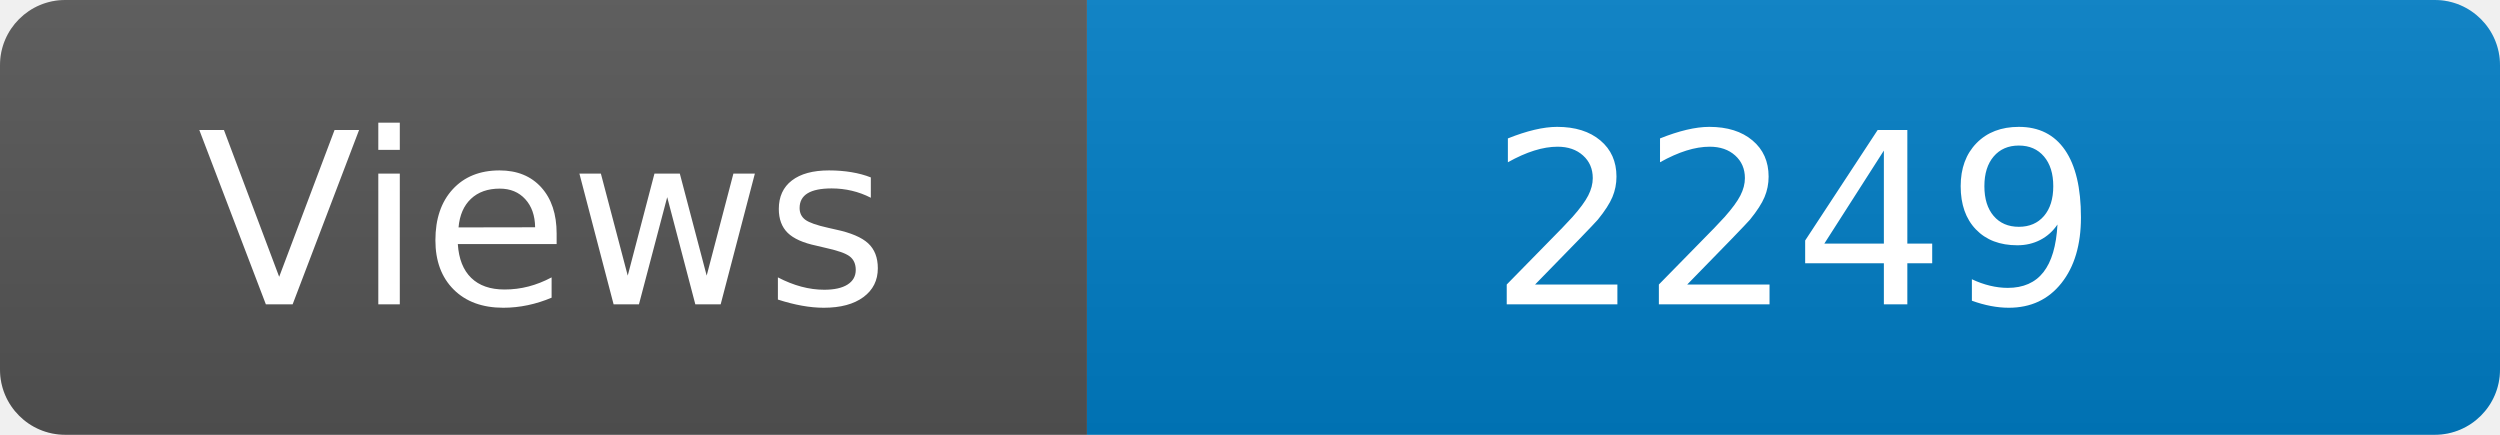
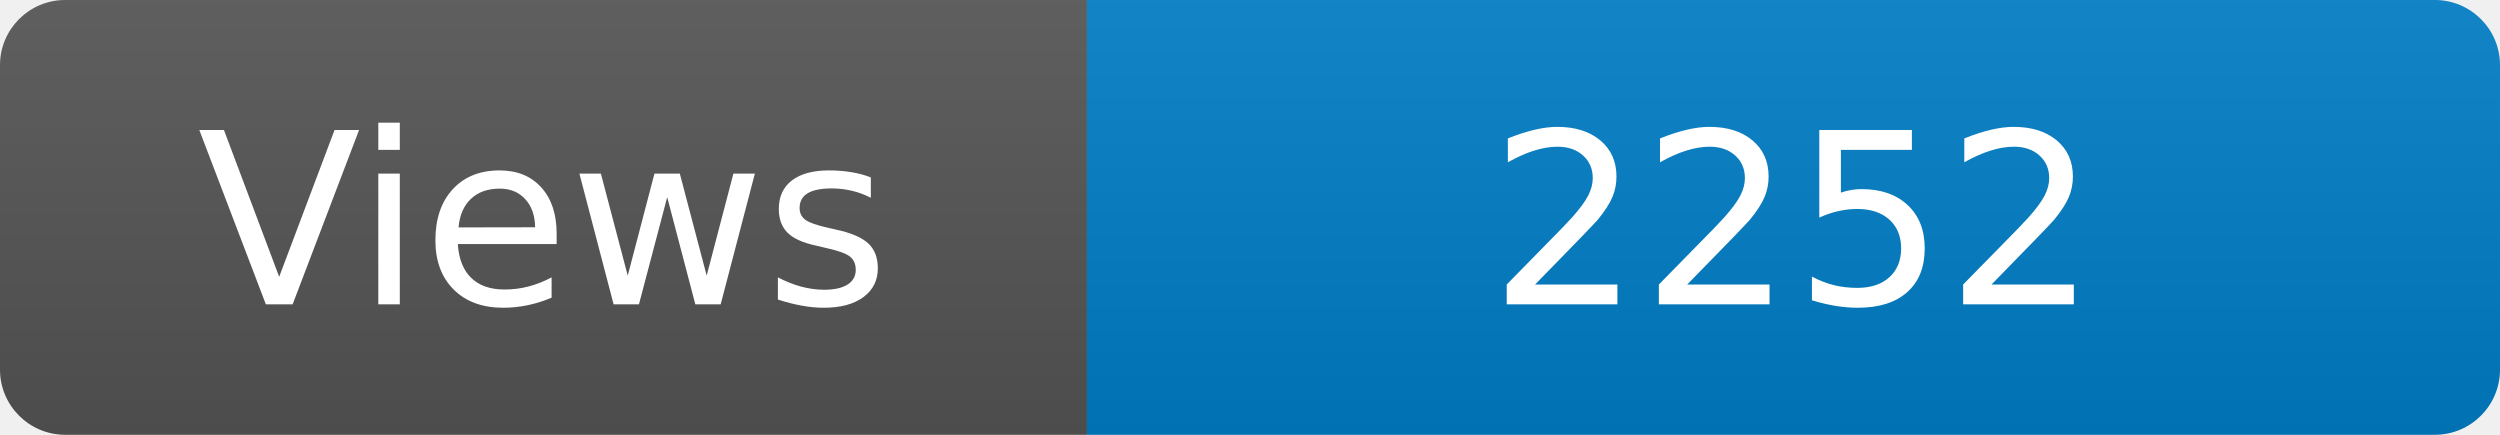
<svg xmlns="http://www.w3.org/2000/svg" width="115" height="20" role="img" aria-label="Maintained?: yes">
  <linearGradient id="s" x2="0" y2="100%">
    <stop offset="0" stop-color="#bbb" stop-opacity=".1" />
    <stop offset="1" stop-opacity=".1" />
  </linearGradient>
  <clipPath id="r">
    <rect width="115" height="20" rx="3" fill="#fff" />
  </clipPath>
  <g clip-path="url(#r)">
    <rect width="50" height="20" fill="#555" />
    <rect x="50" width="160" height="20" fill="#007ec6" />
    <rect width="115" height="20" fill="url(#s)" />
  </g>
  <g fill="#fff" text-anchor="middle" font-family="Verdana,Geneva,DejaVu Sans,sans-serif" font-size="110">
    <text x="250" y="140" transform="scale(.1)" fill="#fff">Views</text>
-     <text x="825" y="140" transform="scale(.1)" fill="#fff">2249</text>
+     <text x="825" y="140" transform="scale(.1)" fill="#fff">2252</text>
  </g>
</svg>
